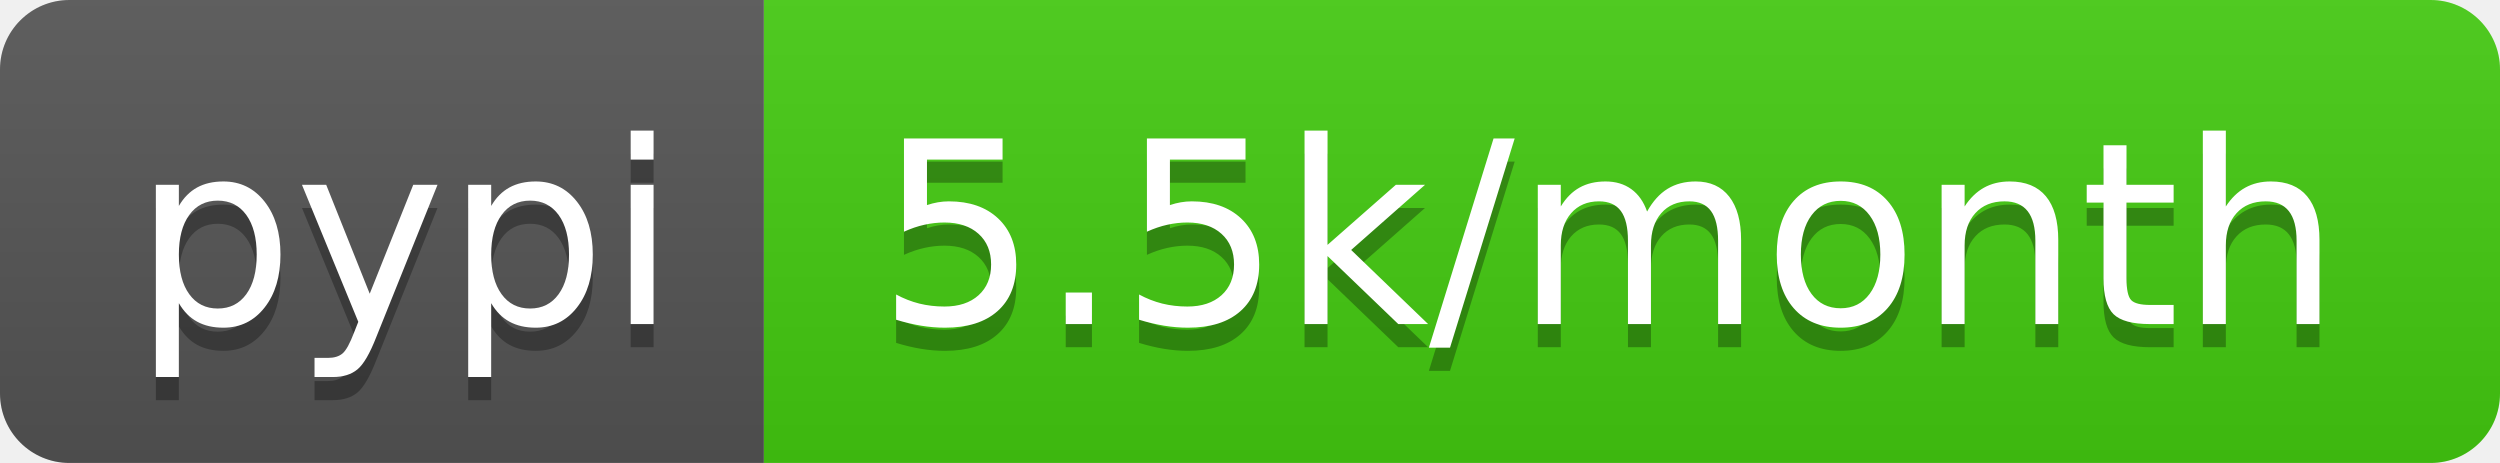
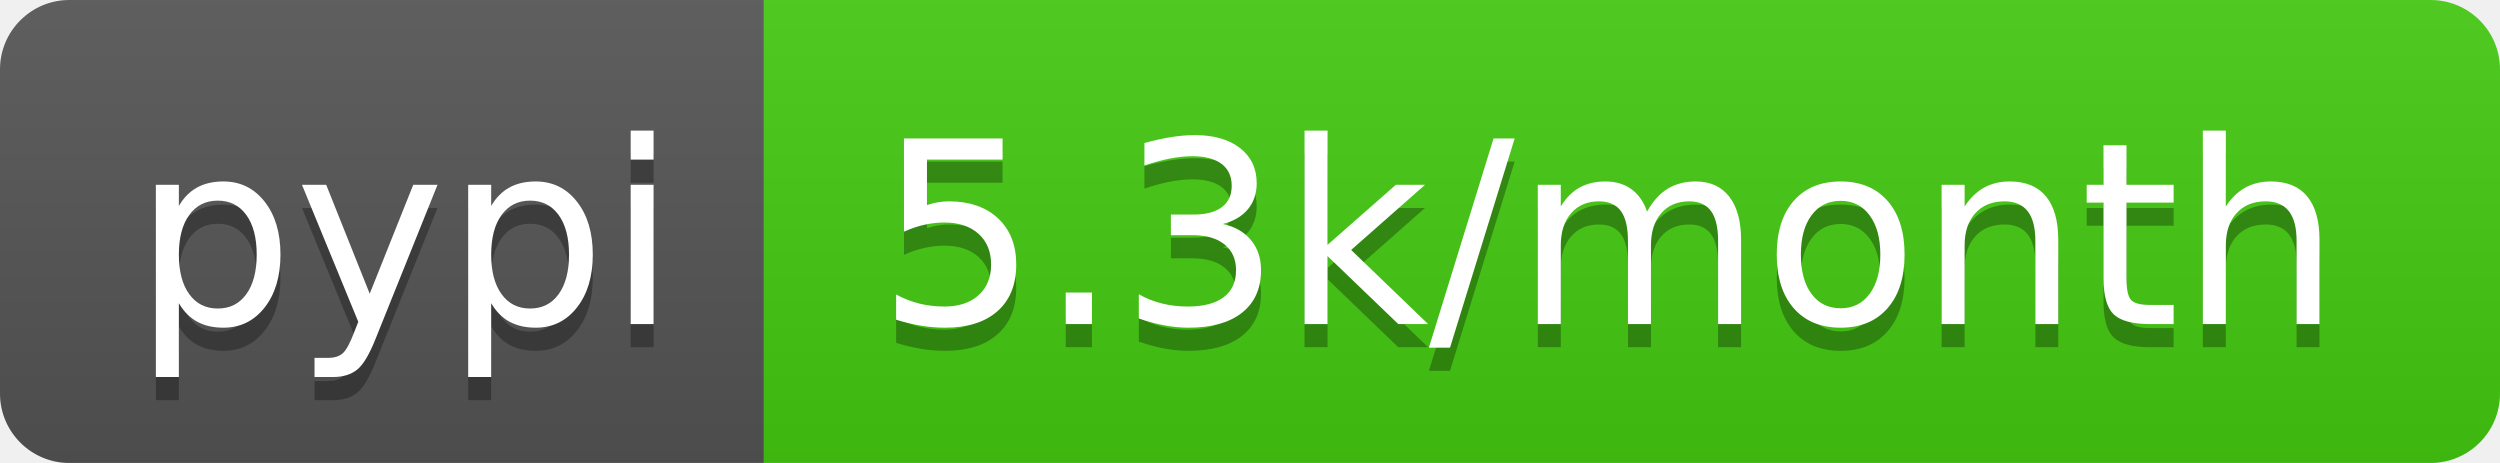
- <svg xmlns="http://www.w3.org/2000/svg" width="108" height="20" role="img" aria-label="pypi: 5.5k/month">
+ <svg xmlns="http://www.w3.org/2000/svg" width="108" height="20" role="img" aria-label="pypi: 5.3k/month">
  <linearGradient id="s" x2="0" y2="100%">
    <stop offset="0" stop-color="#bbb" stop-opacity=".1" />
    <stop offset="1" stop-opacity=".1" />
  </linearGradient>
  <clipPath id="r">
    <rect width="108" height="20" rx="3" fill="#fff" />
  </clipPath>
  <g clip-path="url(#r)">
    <rect width="33" height="20" fill="#555" />
    <rect x="33" width="75" height="20" fill="#4c1" />
    <rect width="108" height="20" fill="url(#s)" />
  </g>
  <g fill="#fff" text-anchor="middle" font-family="Verdana,Geneva,DejaVu Sans,sans-serif" text-rendering="geometricPrecision" font-size="110">
    <text aria-hidden="true" x="175" y="150" fill="#010101" fill-opacity=".3" transform="scale(.1)" textLength="230">pypi</text>
    <text x="175" y="140" transform="scale(.1)" fill="#fff" textLength="230">pypi</text>
-     <text aria-hidden="true" x="695" y="150" fill="#010101" fill-opacity=".3" transform="scale(.1)" textLength="650">5.5k/month</text>
-     <text x="695" y="140" transform="scale(.1)" fill="#fff" textLength="650">5.5k/month</text>
+     <text aria-hidden="true" x="695" y="150" fill="#010101" fill-opacity=".3" transform="scale(.1)" textLength="650">5.3k/month</text>
+     <text x="695" y="140" transform="scale(.1)" fill="#fff" textLength="650">5.3k/month</text>
  </g>
</svg>
